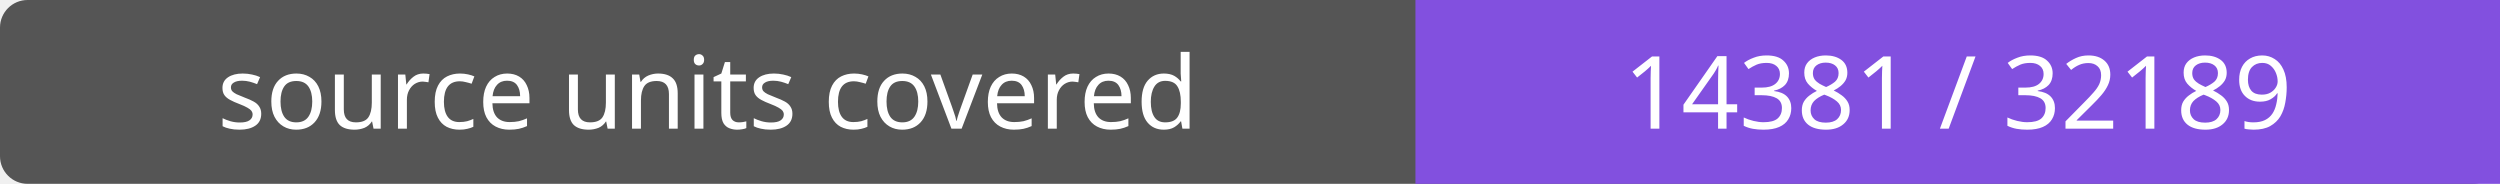
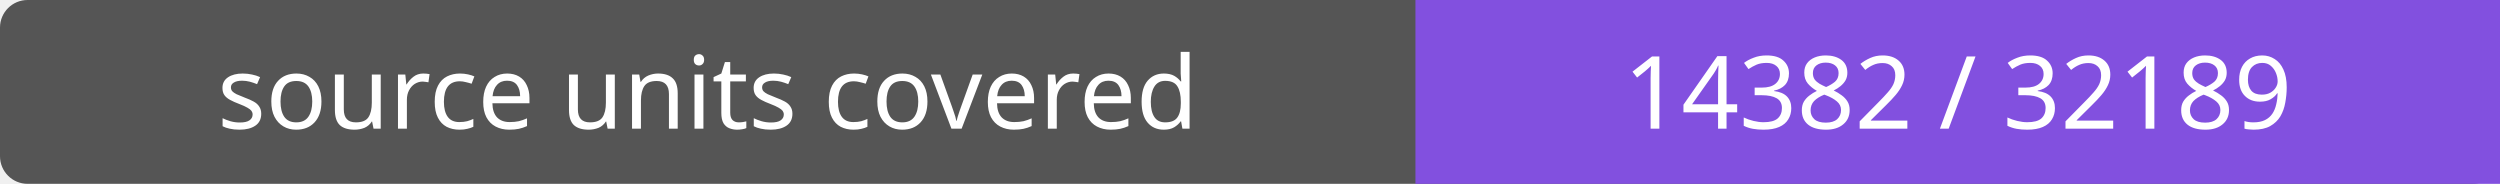
- <svg xmlns="http://www.w3.org/2000/svg" width="272" height="20" role="img" aria-label="source units covered: 14381 / 32189">
+ <svg xmlns="http://www.w3.org/2000/svg" width="272" height="20" role="img" aria-label="source units covered: 14382 / 32189">
  <rect width="272" height="20" rx="3" fill="#555" />
  <path fill="#8250df" d="M154 0h118v20H154z" />
  <g fill="#fff" text-anchor="middle" font-family="Verdana,sans-serif" font-size="11">
    <text x="77.0" y="14">source units covered</text>
-     <text x="213.0" y="14">14381 / 32189</text>
+     <text x="213.0" y="14">14382 / 32189</text>
  </g>
</svg>
